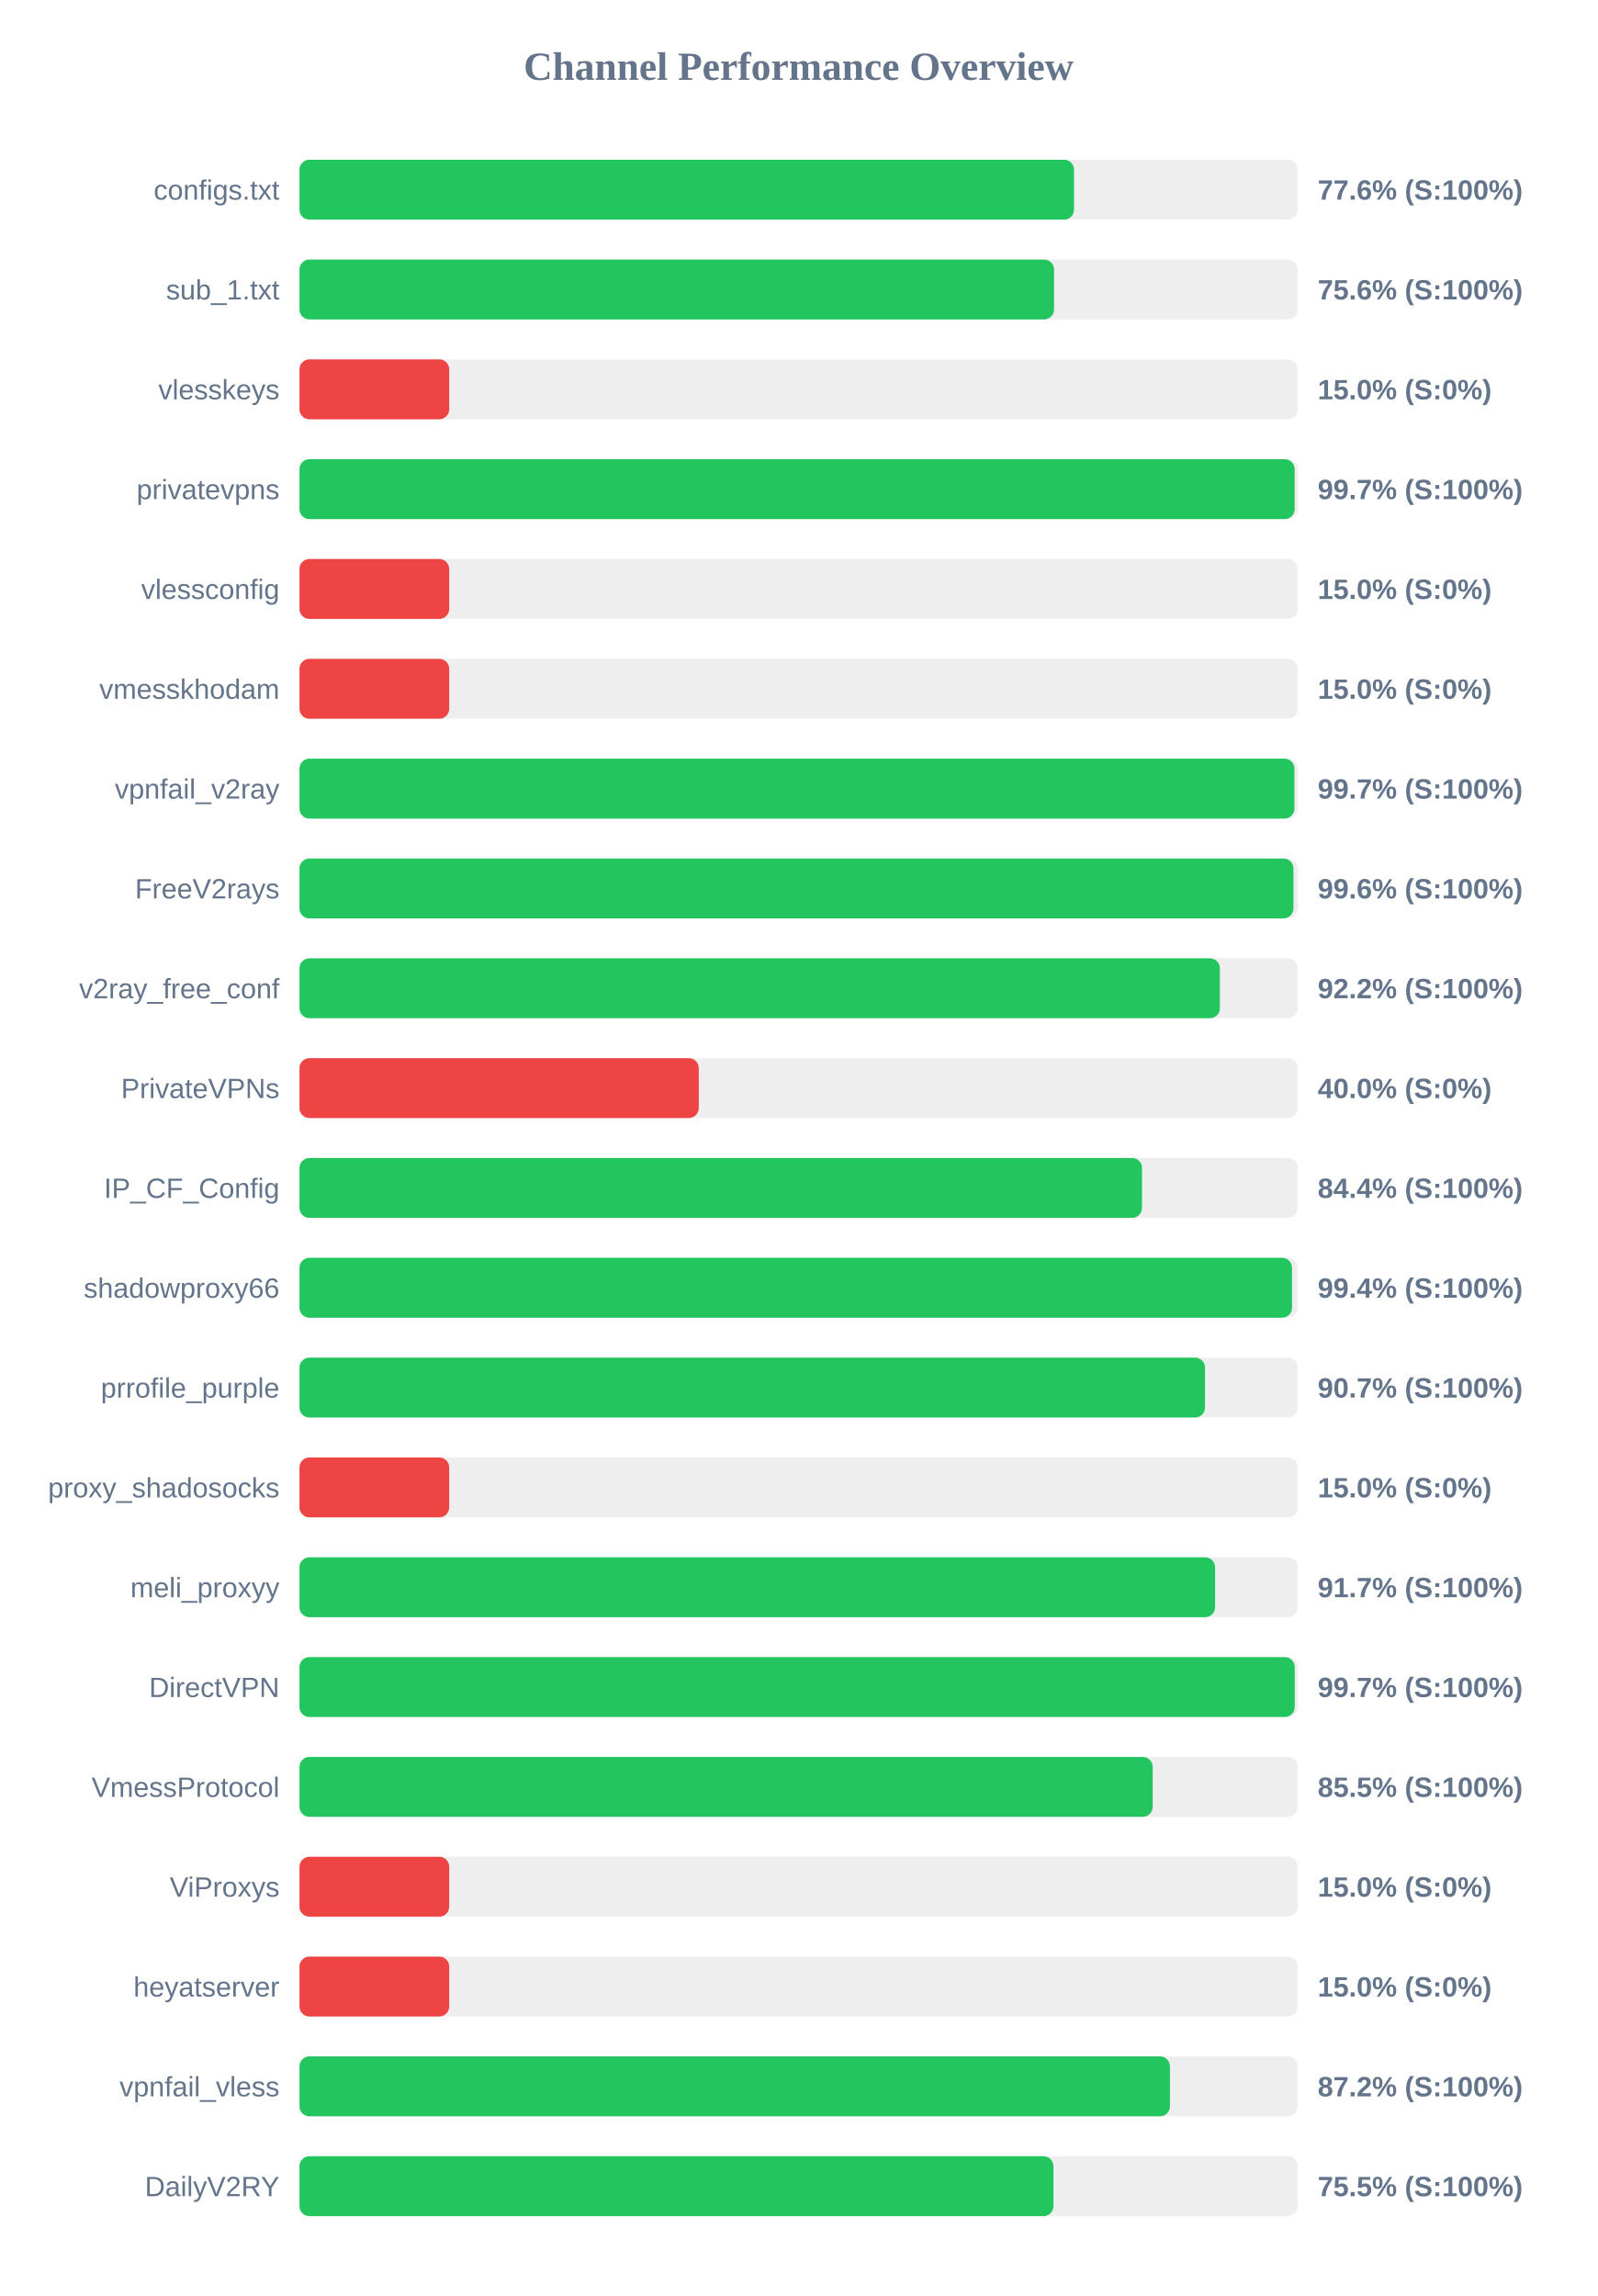
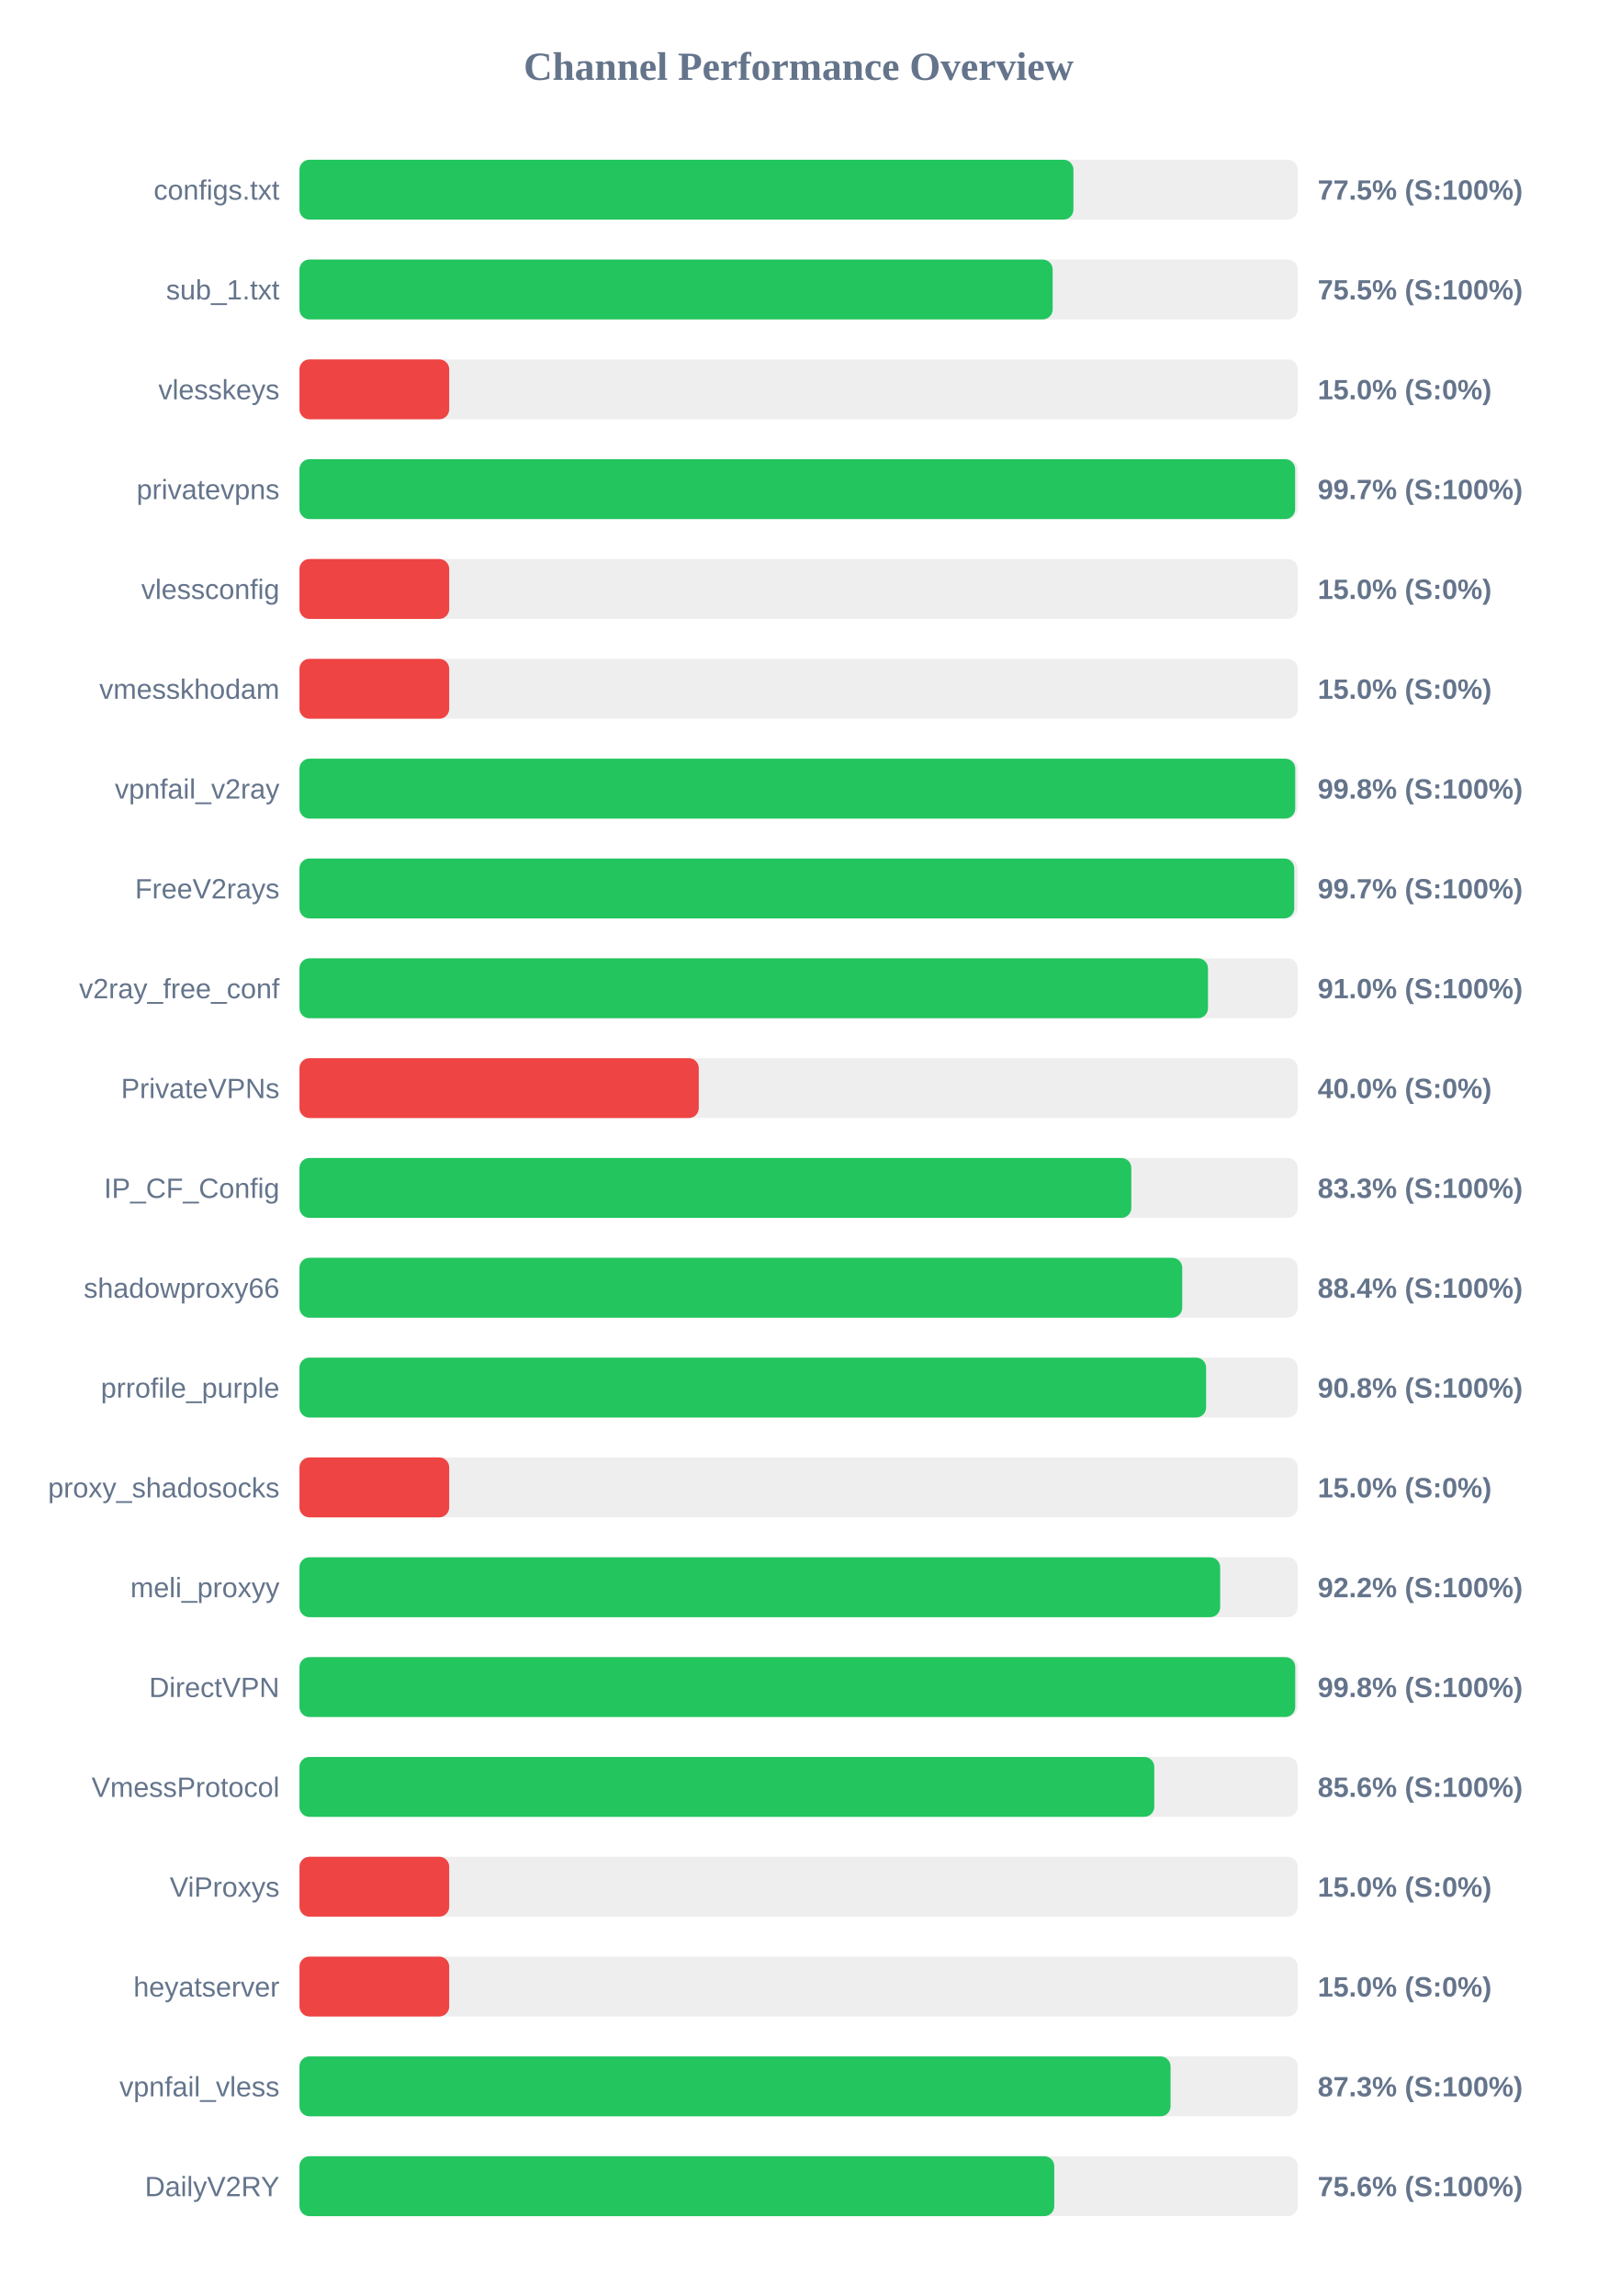
<svg xmlns="http://www.w3.org/2000/svg" width="800" height="1150" version="1.1">
  <style>
        .row { font: 14px Arial; fill: #64748b; }
        .score { font: bold 14px Arial; fill: #64748b; }
    </style>
  <text x="400" y="40" text-anchor="middle" font-size="20px" font-weight="bold" fill="#64748b">Channel Performance Overview</text>
  <rect x="150" y="80" width="500" height="30" fill="#eee" rx="5" />
-   <rect x="150" y="80" width="387.95" height="30" fill="#22c55e" rx="5" />
+   <rect x="150" y="80" width="387.65" height="30" fill="#22c55e" rx="5" />
  <text x="140" y="100" text-anchor="end" class="row">configs.txt</text>
-   <text x="660" y="100" text-anchor="start" class="score">77.6% (S:100%)</text>
+   <text x="660" y="100" text-anchor="start" class="score">77.5% (S:100%)</text>
  <rect x="150" y="130" width="500" height="30" fill="#eee" rx="5" />
-   <rect x="150" y="130" width="377.95" height="30" fill="#22c55e" rx="5" />
+   <rect x="150" y="130" width="377.25" height="30" fill="#22c55e" rx="5" />
  <text x="140" y="150" text-anchor="end" class="row">sub_1.txt</text>
-   <text x="660" y="150" text-anchor="start" class="score">75.6% (S:100%)</text>
+   <text x="660" y="150" text-anchor="start" class="score">75.5% (S:100%)</text>
  <rect x="150" y="180" width="500" height="30" fill="#eee" rx="5" />
  <rect x="150" y="180" width="75.0" height="30" fill="#ef4444" rx="5" />
  <text x="140" y="200" text-anchor="end" class="row">vlesskeys</text>
  <text x="660" y="200" text-anchor="start" class="score">15.0% (S:0%)</text>
  <rect x="150" y="230" width="500" height="30" fill="#eee" rx="5" />
-   <rect x="150" y="230" width="498.45" height="30" fill="#22c55e" rx="5" />
+   <rect x="150" y="230" width="498.7" height="30" fill="#22c55e" rx="5" />
  <text x="140" y="250" text-anchor="end" class="row">privatevpns</text>
  <text x="660" y="250" text-anchor="start" class="score">99.7% (S:100%)</text>
  <rect x="150" y="280" width="500" height="30" fill="#eee" rx="5" />
  <rect x="150" y="280" width="75.0" height="30" fill="#ef4444" rx="5" />
  <text x="140" y="300" text-anchor="end" class="row">vlessconfig</text>
  <text x="660" y="300" text-anchor="start" class="score">15.0% (S:0%)</text>
  <rect x="150" y="330" width="500" height="30" fill="#eee" rx="5" />
  <rect x="150" y="330" width="75.0" height="30" fill="#ef4444" rx="5" />
  <text x="140" y="350" text-anchor="end" class="row">vmesskhodam</text>
  <text x="660" y="350" text-anchor="start" class="score">15.0% (S:0%)</text>
  <rect x="150" y="380" width="500" height="30" fill="#eee" rx="5" />
-   <rect x="150" y="380" width="498.35" height="30" fill="#22c55e" rx="5" />
+   <rect x="150" y="380" width="498.75" height="30" fill="#22c55e" rx="5" />
  <text x="140" y="400" text-anchor="end" class="row">vpnfail_v2ray</text>
-   <text x="660" y="400" text-anchor="start" class="score">99.7% (S:100%)</text>
+   <text x="660" y="400" text-anchor="start" class="score">99.8% (S:100%)</text>
  <rect x="150" y="430" width="500" height="30" fill="#eee" rx="5" />
-   <rect x="150" y="430" width="497.85" height="30" fill="#22c55e" rx="5" />
+   <rect x="150" y="430" width="498.25" height="30" fill="#22c55e" rx="5" />
  <text x="140" y="450" text-anchor="end" class="row">FreeV2rays</text>
-   <text x="660" y="450" text-anchor="start" class="score">99.6% (S:100%)</text>
+   <text x="660" y="450" text-anchor="start" class="score">99.7% (S:100%)</text>
  <rect x="150" y="480" width="500" height="30" fill="#eee" rx="5" />
-   <rect x="150" y="480" width="461.0" height="30" fill="#22c55e" rx="5" />
+   <rect x="150" y="480" width="455.05" height="30" fill="#22c55e" rx="5" />
  <text x="140" y="500" text-anchor="end" class="row">v2ray_free_conf</text>
-   <text x="660" y="500" text-anchor="start" class="score">92.2% (S:100%)</text>
+   <text x="660" y="500" text-anchor="start" class="score">91.0% (S:100%)</text>
  <rect x="150" y="530" width="500" height="30" fill="#eee" rx="5" />
  <rect x="150" y="530" width="200.0" height="30" fill="#ef4444" rx="5" />
  <text x="140" y="550" text-anchor="end" class="row">PrivateVPNs</text>
  <text x="660" y="550" text-anchor="start" class="score">40.0% (S:0%)</text>
  <rect x="150" y="580" width="500" height="30" fill="#eee" rx="5" />
-   <rect x="150" y="580" width="422.0" height="30" fill="#22c55e" rx="5" />
+   <rect x="150" y="580" width="416.65" height="30" fill="#22c55e" rx="5" />
  <text x="140" y="600" text-anchor="end" class="row">IP_CF_Config</text>
-   <text x="660" y="600" text-anchor="start" class="score">84.4% (S:100%)</text>
+   <text x="660" y="600" text-anchor="start" class="score">83.3% (S:100%)</text>
  <rect x="150" y="630" width="500" height="30" fill="#eee" rx="5" />
-   <rect x="150" y="630" width="497.15" height="30" fill="#22c55e" rx="5" />
+   <rect x="150" y="630" width="442.15" height="30" fill="#22c55e" rx="5" />
  <text x="140" y="650" text-anchor="end" class="row">shadowproxy66</text>
-   <text x="660" y="650" text-anchor="start" class="score">99.4% (S:100%)</text>
+   <text x="660" y="650" text-anchor="start" class="score">88.4% (S:100%)</text>
  <rect x="150" y="680" width="500" height="30" fill="#eee" rx="5" />
-   <rect x="150" y="680" width="453.55" height="30" fill="#22c55e" rx="5" />
+   <rect x="150" y="680" width="454.1" height="30" fill="#22c55e" rx="5" />
  <text x="140" y="700" text-anchor="end" class="row">prrofile_purple</text>
-   <text x="660" y="700" text-anchor="start" class="score">90.7% (S:100%)</text>
+   <text x="660" y="700" text-anchor="start" class="score">90.8% (S:100%)</text>
  <rect x="150" y="730" width="500" height="30" fill="#eee" rx="5" />
  <rect x="150" y="730" width="75.0" height="30" fill="#ef4444" rx="5" />
  <text x="140" y="750" text-anchor="end" class="row">proxy_shadosocks</text>
  <text x="660" y="750" text-anchor="start" class="score">15.0% (S:0%)</text>
  <rect x="150" y="780" width="500" height="30" fill="#eee" rx="5" />
-   <rect x="150" y="780" width="458.6" height="30" fill="#22c55e" rx="5" />
+   <rect x="150" y="780" width="461.15" height="30" fill="#22c55e" rx="5" />
  <text x="140" y="800" text-anchor="end" class="row">meli_proxyy</text>
-   <text x="660" y="800" text-anchor="start" class="score">91.7% (S:100%)</text>
+   <text x="660" y="800" text-anchor="start" class="score">92.2% (S:100%)</text>
  <rect x="150" y="830" width="500" height="30" fill="#eee" rx="5" />
-   <rect x="150" y="830" width="498.5" height="30" fill="#22c55e" rx="5" />
+   <rect x="150" y="830" width="498.75" height="30" fill="#22c55e" rx="5" />
  <text x="140" y="850" text-anchor="end" class="row">DirectVPN</text>
-   <text x="660" y="850" text-anchor="start" class="score">99.7% (S:100%)</text>
+   <text x="660" y="850" text-anchor="start" class="score">99.8% (S:100%)</text>
  <rect x="150" y="880" width="500" height="30" fill="#eee" rx="5" />
-   <rect x="150" y="880" width="427.35" height="30" fill="#22c55e" rx="5" />
+   <rect x="150" y="880" width="428.15" height="30" fill="#22c55e" rx="5" />
  <text x="140" y="900" text-anchor="end" class="row">VmessProtocol</text>
-   <text x="660" y="900" text-anchor="start" class="score">85.5% (S:100%)</text>
+   <text x="660" y="900" text-anchor="start" class="score">85.6% (S:100%)</text>
  <rect x="150" y="930" width="500" height="30" fill="#eee" rx="5" />
  <rect x="150" y="930" width="75.0" height="30" fill="#ef4444" rx="5" />
  <text x="140" y="950" text-anchor="end" class="row">ViProxys</text>
  <text x="660" y="950" text-anchor="start" class="score">15.0% (S:0%)</text>
  <rect x="150" y="980" width="500" height="30" fill="#eee" rx="5" />
  <rect x="150" y="980" width="75.0" height="30" fill="#ef4444" rx="5" />
  <text x="140" y="1000" text-anchor="end" class="row">heyatserver</text>
  <text x="660" y="1000" text-anchor="start" class="score">15.0% (S:0%)</text>
  <rect x="150" y="1030" width="500" height="30" fill="#eee" rx="5" />
-   <rect x="150" y="1030" width="436.0" height="30" fill="#22c55e" rx="5" />
+   <rect x="150" y="1030" width="436.3" height="30" fill="#22c55e" rx="5" />
  <text x="140" y="1050" text-anchor="end" class="row">vpnfail_vless</text>
-   <text x="660" y="1050" text-anchor="start" class="score">87.2% (S:100%)</text>
+   <text x="660" y="1050" text-anchor="start" class="score">87.3% (S:100%)</text>
  <rect x="150" y="1080" width="500" height="30" fill="#eee" rx="5" />
-   <rect x="150" y="1080" width="377.65" height="30" fill="#22c55e" rx="5" />
+   <rect x="150" y="1080" width="378.05" height="30" fill="#22c55e" rx="5" />
  <text x="140" y="1100" text-anchor="end" class="row">DailyV2RY</text>
-   <text x="660" y="1100" text-anchor="start" class="score">75.5% (S:100%)</text>
+   <text x="660" y="1100" text-anchor="start" class="score">75.6% (S:100%)</text>
</svg>
